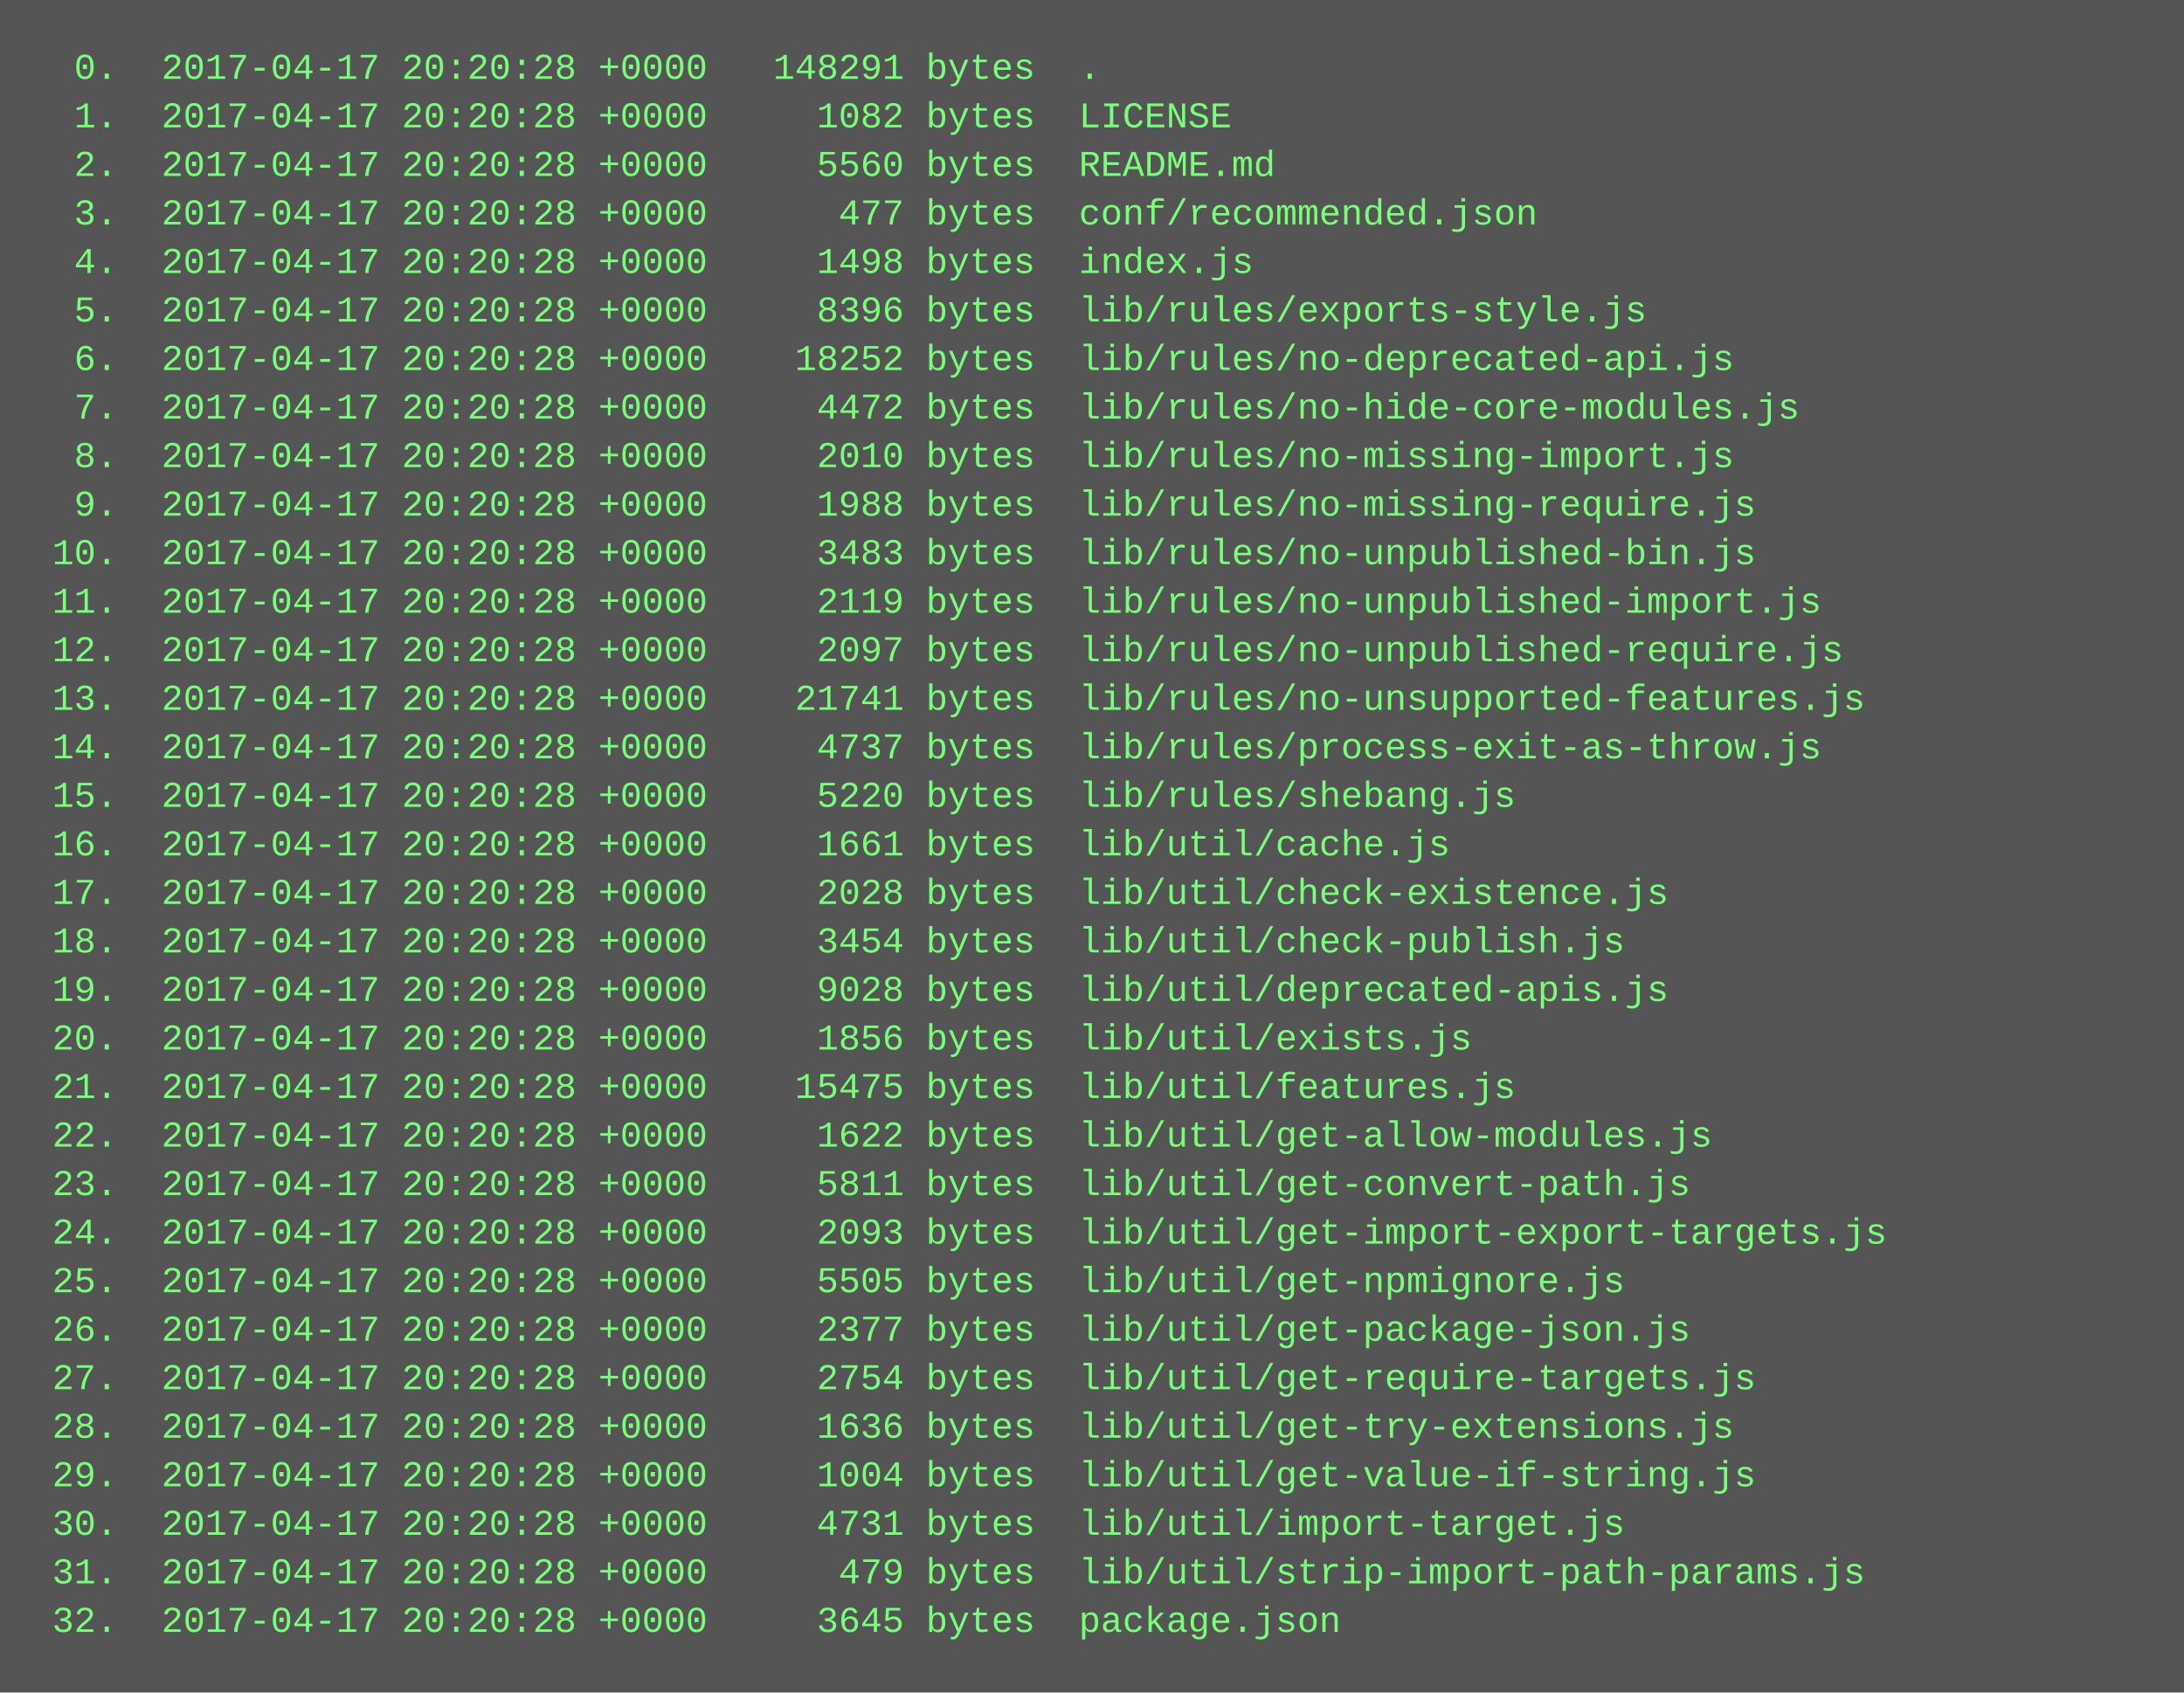
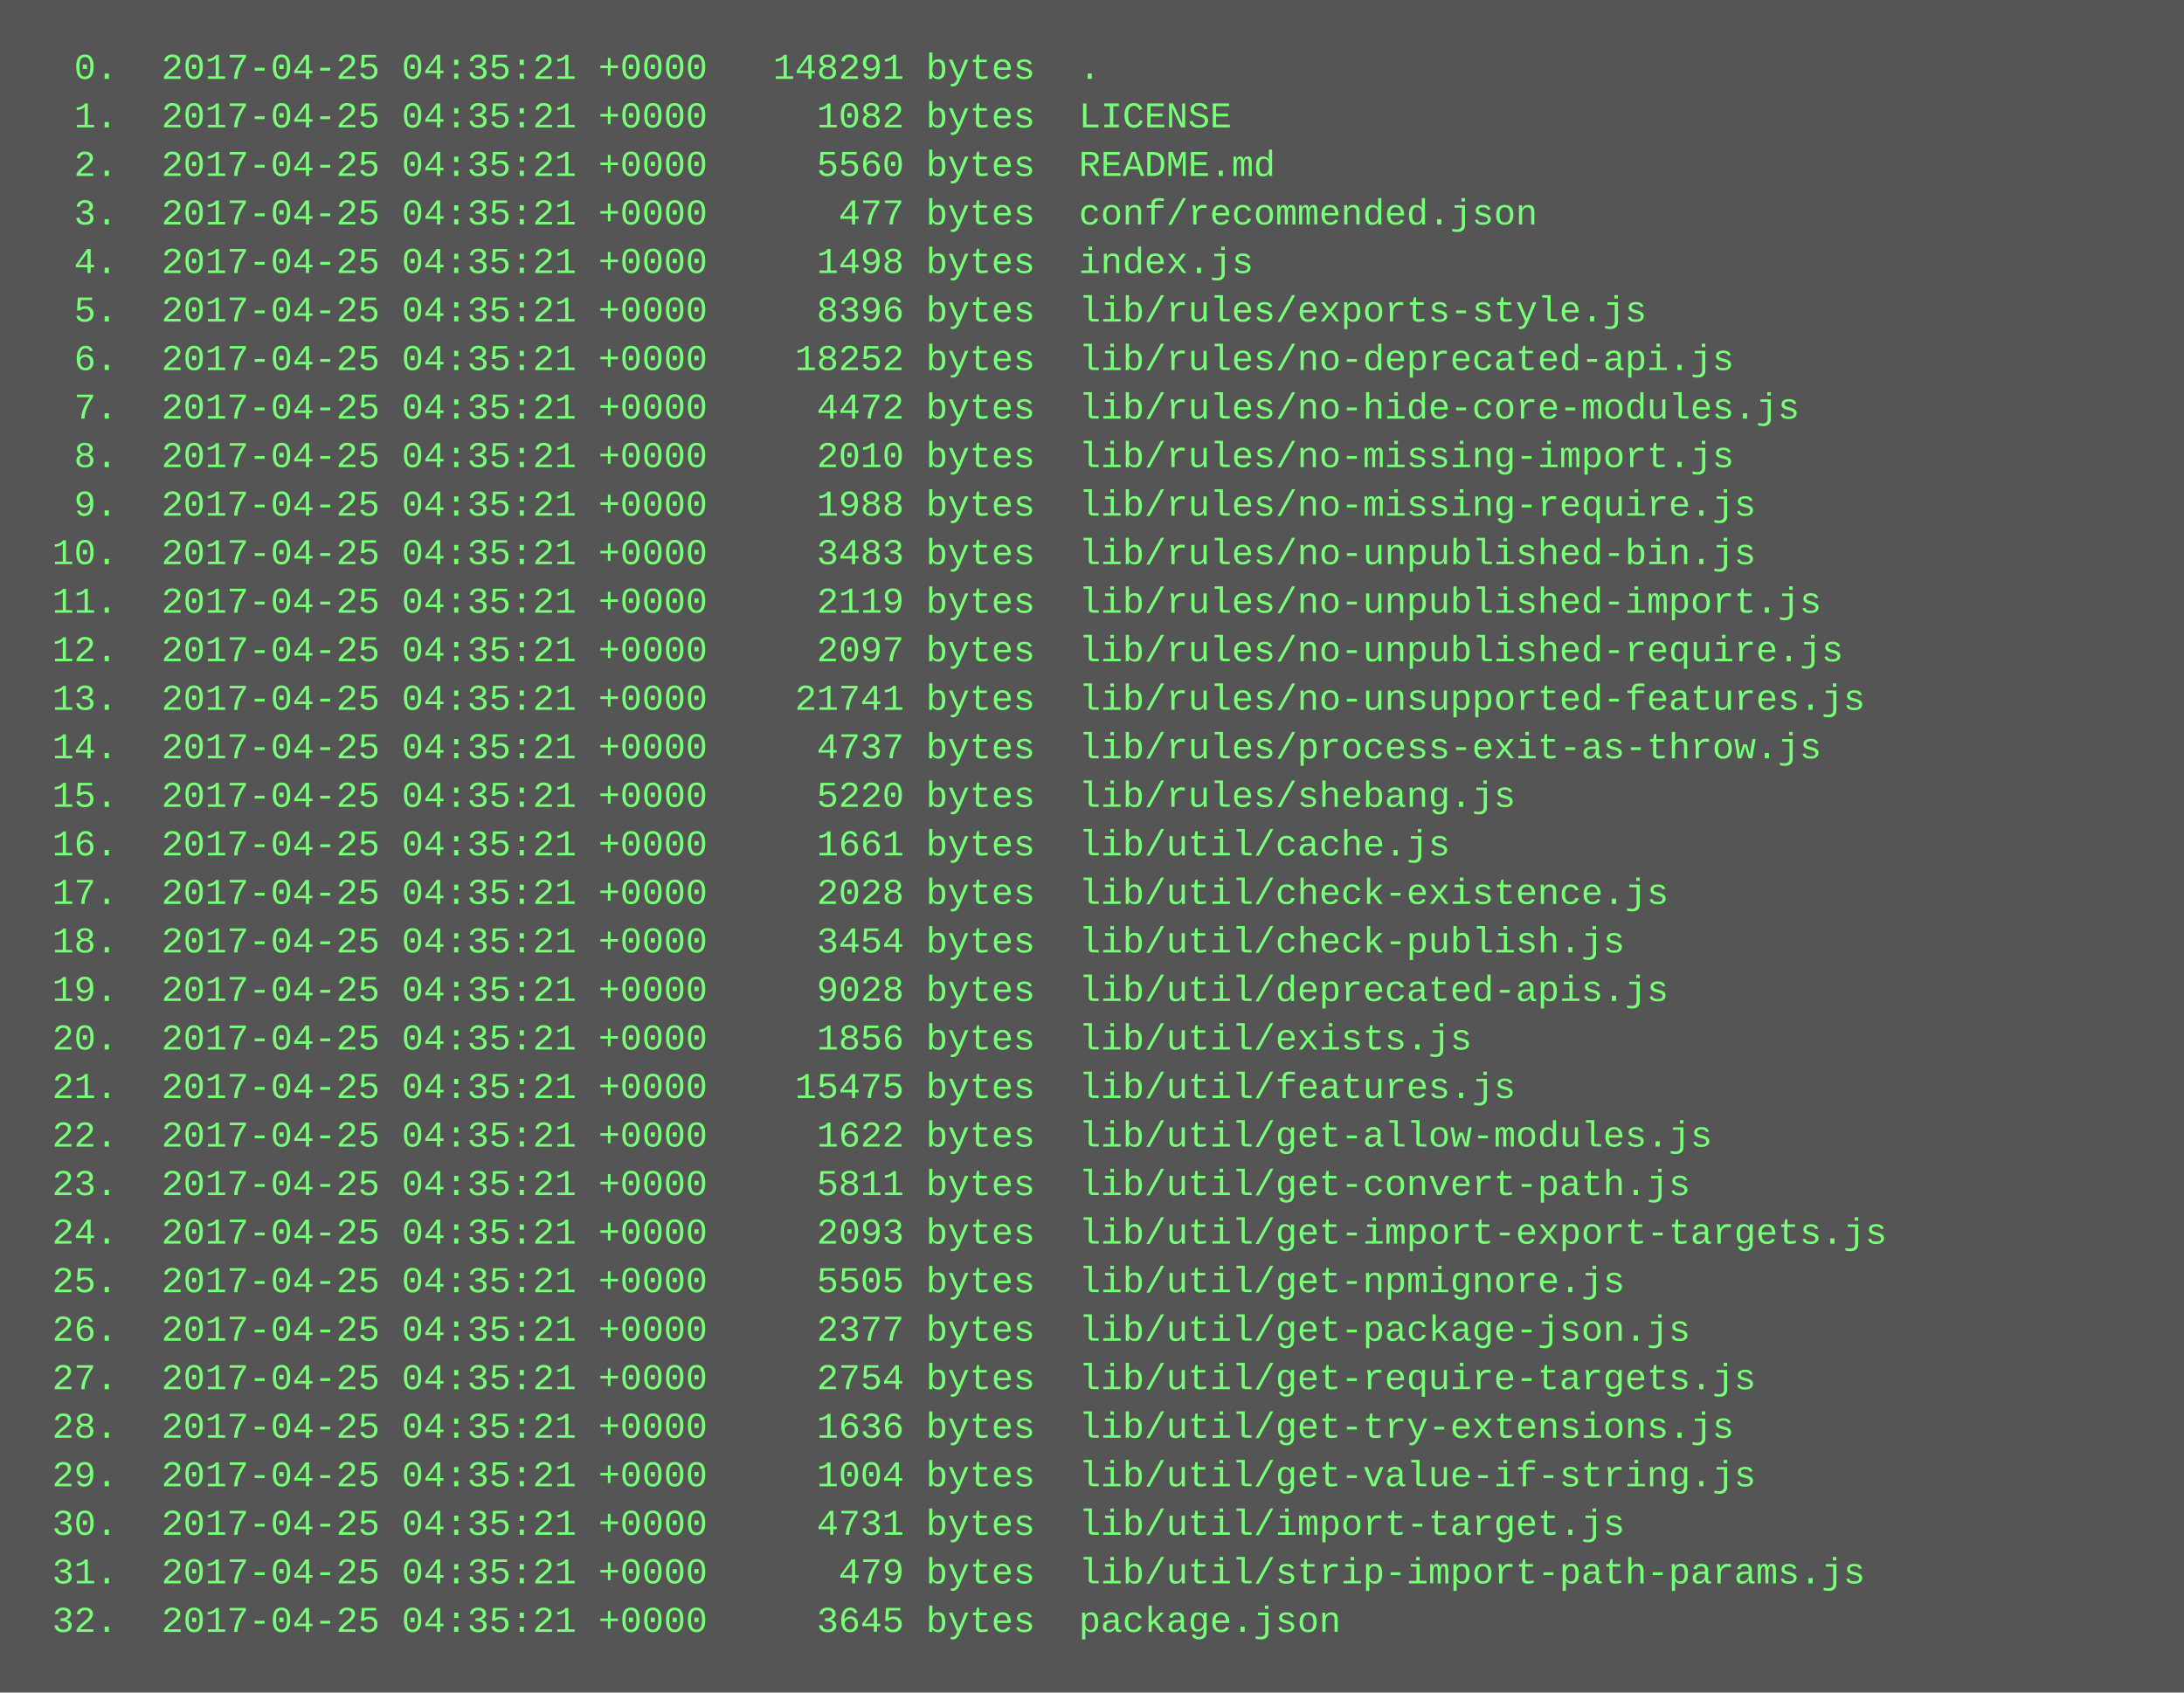
<svg xmlns="http://www.w3.org/2000/svg" height="558" width="720">
  <rect height="558" fill="#555" width="720" />
  <text fill="#7f7" font-family="Courier New" font-size="12" xml:space="preserve">
-     <tspan x="10" y="26">  0.  2017-04-17 20:20:28 +0000   148291 bytes  .</tspan>
-     <tspan x="10" y="42">  1.  2017-04-17 20:20:28 +0000     1082 bytes  LICENSE</tspan>
-     <tspan x="10" y="58">  2.  2017-04-17 20:20:28 +0000     5560 bytes  README.md</tspan>
-     <tspan x="10" y="74">  3.  2017-04-17 20:20:28 +0000      477 bytes  conf/recommended.json</tspan>
-     <tspan x="10" y="90">  4.  2017-04-17 20:20:28 +0000     1498 bytes  index.js</tspan>
-     <tspan x="10" y="106">  5.  2017-04-17 20:20:28 +0000     8396 bytes  lib/rules/exports-style.js</tspan>
-     <tspan x="10" y="122">  6.  2017-04-17 20:20:28 +0000    18252 bytes  lib/rules/no-deprecated-api.js</tspan>
-     <tspan x="10" y="138">  7.  2017-04-17 20:20:28 +0000     4472 bytes  lib/rules/no-hide-core-modules.js</tspan>
-     <tspan x="10" y="154">  8.  2017-04-17 20:20:28 +0000     2010 bytes  lib/rules/no-missing-import.js</tspan>
-     <tspan x="10" y="170">  9.  2017-04-17 20:20:28 +0000     1988 bytes  lib/rules/no-missing-require.js</tspan>
-     <tspan x="10" y="186"> 10.  2017-04-17 20:20:28 +0000     3483 bytes  lib/rules/no-unpublished-bin.js</tspan>
-     <tspan x="10" y="202"> 11.  2017-04-17 20:20:28 +0000     2119 bytes  lib/rules/no-unpublished-import.js</tspan>
-     <tspan x="10" y="218"> 12.  2017-04-17 20:20:28 +0000     2097 bytes  lib/rules/no-unpublished-require.js</tspan>
-     <tspan x="10" y="234"> 13.  2017-04-17 20:20:28 +0000    21741 bytes  lib/rules/no-unsupported-features.js</tspan>
-     <tspan x="10" y="250"> 14.  2017-04-17 20:20:28 +0000     4737 bytes  lib/rules/process-exit-as-throw.js</tspan>
-     <tspan x="10" y="266"> 15.  2017-04-17 20:20:28 +0000     5220 bytes  lib/rules/shebang.js</tspan>
-     <tspan x="10" y="282"> 16.  2017-04-17 20:20:28 +0000     1661 bytes  lib/util/cache.js</tspan>
-     <tspan x="10" y="298"> 17.  2017-04-17 20:20:28 +0000     2028 bytes  lib/util/check-existence.js</tspan>
-     <tspan x="10" y="314"> 18.  2017-04-17 20:20:28 +0000     3454 bytes  lib/util/check-publish.js</tspan>
-     <tspan x="10" y="330"> 19.  2017-04-17 20:20:28 +0000     9028 bytes  lib/util/deprecated-apis.js</tspan>
-     <tspan x="10" y="346"> 20.  2017-04-17 20:20:28 +0000     1856 bytes  lib/util/exists.js</tspan>
-     <tspan x="10" y="362"> 21.  2017-04-17 20:20:28 +0000    15475 bytes  lib/util/features.js</tspan>
-     <tspan x="10" y="378"> 22.  2017-04-17 20:20:28 +0000     1622 bytes  lib/util/get-allow-modules.js</tspan>
-     <tspan x="10" y="394"> 23.  2017-04-17 20:20:28 +0000     5811 bytes  lib/util/get-convert-path.js</tspan>
-     <tspan x="10" y="410"> 24.  2017-04-17 20:20:28 +0000     2093 bytes  lib/util/get-import-export-targets.js</tspan>
-     <tspan x="10" y="426"> 25.  2017-04-17 20:20:28 +0000     5505 bytes  lib/util/get-npmignore.js</tspan>
-     <tspan x="10" y="442"> 26.  2017-04-17 20:20:28 +0000     2377 bytes  lib/util/get-package-json.js</tspan>
-     <tspan x="10" y="458"> 27.  2017-04-17 20:20:28 +0000     2754 bytes  lib/util/get-require-targets.js</tspan>
-     <tspan x="10" y="474"> 28.  2017-04-17 20:20:28 +0000     1636 bytes  lib/util/get-try-extensions.js</tspan>
-     <tspan x="10" y="490"> 29.  2017-04-17 20:20:28 +0000     1004 bytes  lib/util/get-value-if-string.js</tspan>
-     <tspan x="10" y="506"> 30.  2017-04-17 20:20:28 +0000     4731 bytes  lib/util/import-target.js</tspan>
-     <tspan x="10" y="522"> 31.  2017-04-17 20:20:28 +0000      479 bytes  lib/util/strip-import-path-params.js</tspan>
-     <tspan x="10" y="538"> 32.  2017-04-17 20:20:28 +0000     3645 bytes  package.json</tspan>
+     <tspan x="10" y="26">  0.  2017-04-25 04:35:21 +0000   148291 bytes  .</tspan>
+     <tspan x="10" y="42">  1.  2017-04-25 04:35:21 +0000     1082 bytes  LICENSE</tspan>
+     <tspan x="10" y="58">  2.  2017-04-25 04:35:21 +0000     5560 bytes  README.md</tspan>
+     <tspan x="10" y="74">  3.  2017-04-25 04:35:21 +0000      477 bytes  conf/recommended.json</tspan>
+     <tspan x="10" y="90">  4.  2017-04-25 04:35:21 +0000     1498 bytes  index.js</tspan>
+     <tspan x="10" y="106">  5.  2017-04-25 04:35:21 +0000     8396 bytes  lib/rules/exports-style.js</tspan>
+     <tspan x="10" y="122">  6.  2017-04-25 04:35:21 +0000    18252 bytes  lib/rules/no-deprecated-api.js</tspan>
+     <tspan x="10" y="138">  7.  2017-04-25 04:35:21 +0000     4472 bytes  lib/rules/no-hide-core-modules.js</tspan>
+     <tspan x="10" y="154">  8.  2017-04-25 04:35:21 +0000     2010 bytes  lib/rules/no-missing-import.js</tspan>
+     <tspan x="10" y="170">  9.  2017-04-25 04:35:21 +0000     1988 bytes  lib/rules/no-missing-require.js</tspan>
+     <tspan x="10" y="186"> 10.  2017-04-25 04:35:21 +0000     3483 bytes  lib/rules/no-unpublished-bin.js</tspan>
+     <tspan x="10" y="202"> 11.  2017-04-25 04:35:21 +0000     2119 bytes  lib/rules/no-unpublished-import.js</tspan>
+     <tspan x="10" y="218"> 12.  2017-04-25 04:35:21 +0000     2097 bytes  lib/rules/no-unpublished-require.js</tspan>
+     <tspan x="10" y="234"> 13.  2017-04-25 04:35:21 +0000    21741 bytes  lib/rules/no-unsupported-features.js</tspan>
+     <tspan x="10" y="250"> 14.  2017-04-25 04:35:21 +0000     4737 bytes  lib/rules/process-exit-as-throw.js</tspan>
+     <tspan x="10" y="266"> 15.  2017-04-25 04:35:21 +0000     5220 bytes  lib/rules/shebang.js</tspan>
+     <tspan x="10" y="282"> 16.  2017-04-25 04:35:21 +0000     1661 bytes  lib/util/cache.js</tspan>
+     <tspan x="10" y="298"> 17.  2017-04-25 04:35:21 +0000     2028 bytes  lib/util/check-existence.js</tspan>
+     <tspan x="10" y="314"> 18.  2017-04-25 04:35:21 +0000     3454 bytes  lib/util/check-publish.js</tspan>
+     <tspan x="10" y="330"> 19.  2017-04-25 04:35:21 +0000     9028 bytes  lib/util/deprecated-apis.js</tspan>
+     <tspan x="10" y="346"> 20.  2017-04-25 04:35:21 +0000     1856 bytes  lib/util/exists.js</tspan>
+     <tspan x="10" y="362"> 21.  2017-04-25 04:35:21 +0000    15475 bytes  lib/util/features.js</tspan>
+     <tspan x="10" y="378"> 22.  2017-04-25 04:35:21 +0000     1622 bytes  lib/util/get-allow-modules.js</tspan>
+     <tspan x="10" y="394"> 23.  2017-04-25 04:35:21 +0000     5811 bytes  lib/util/get-convert-path.js</tspan>
+     <tspan x="10" y="410"> 24.  2017-04-25 04:35:21 +0000     2093 bytes  lib/util/get-import-export-targets.js</tspan>
+     <tspan x="10" y="426"> 25.  2017-04-25 04:35:21 +0000     5505 bytes  lib/util/get-npmignore.js</tspan>
+     <tspan x="10" y="442"> 26.  2017-04-25 04:35:21 +0000     2377 bytes  lib/util/get-package-json.js</tspan>
+     <tspan x="10" y="458"> 27.  2017-04-25 04:35:21 +0000     2754 bytes  lib/util/get-require-targets.js</tspan>
+     <tspan x="10" y="474"> 28.  2017-04-25 04:35:21 +0000     1636 bytes  lib/util/get-try-extensions.js</tspan>
+     <tspan x="10" y="490"> 29.  2017-04-25 04:35:21 +0000     1004 bytes  lib/util/get-value-if-string.js</tspan>
+     <tspan x="10" y="506"> 30.  2017-04-25 04:35:21 +0000     4731 bytes  lib/util/import-target.js</tspan>
+     <tspan x="10" y="522"> 31.  2017-04-25 04:35:21 +0000      479 bytes  lib/util/strip-import-path-params.js</tspan>
+     <tspan x="10" y="538"> 32.  2017-04-25 04:35:21 +0000     3645 bytes  package.json</tspan>
  </text>
</svg>
